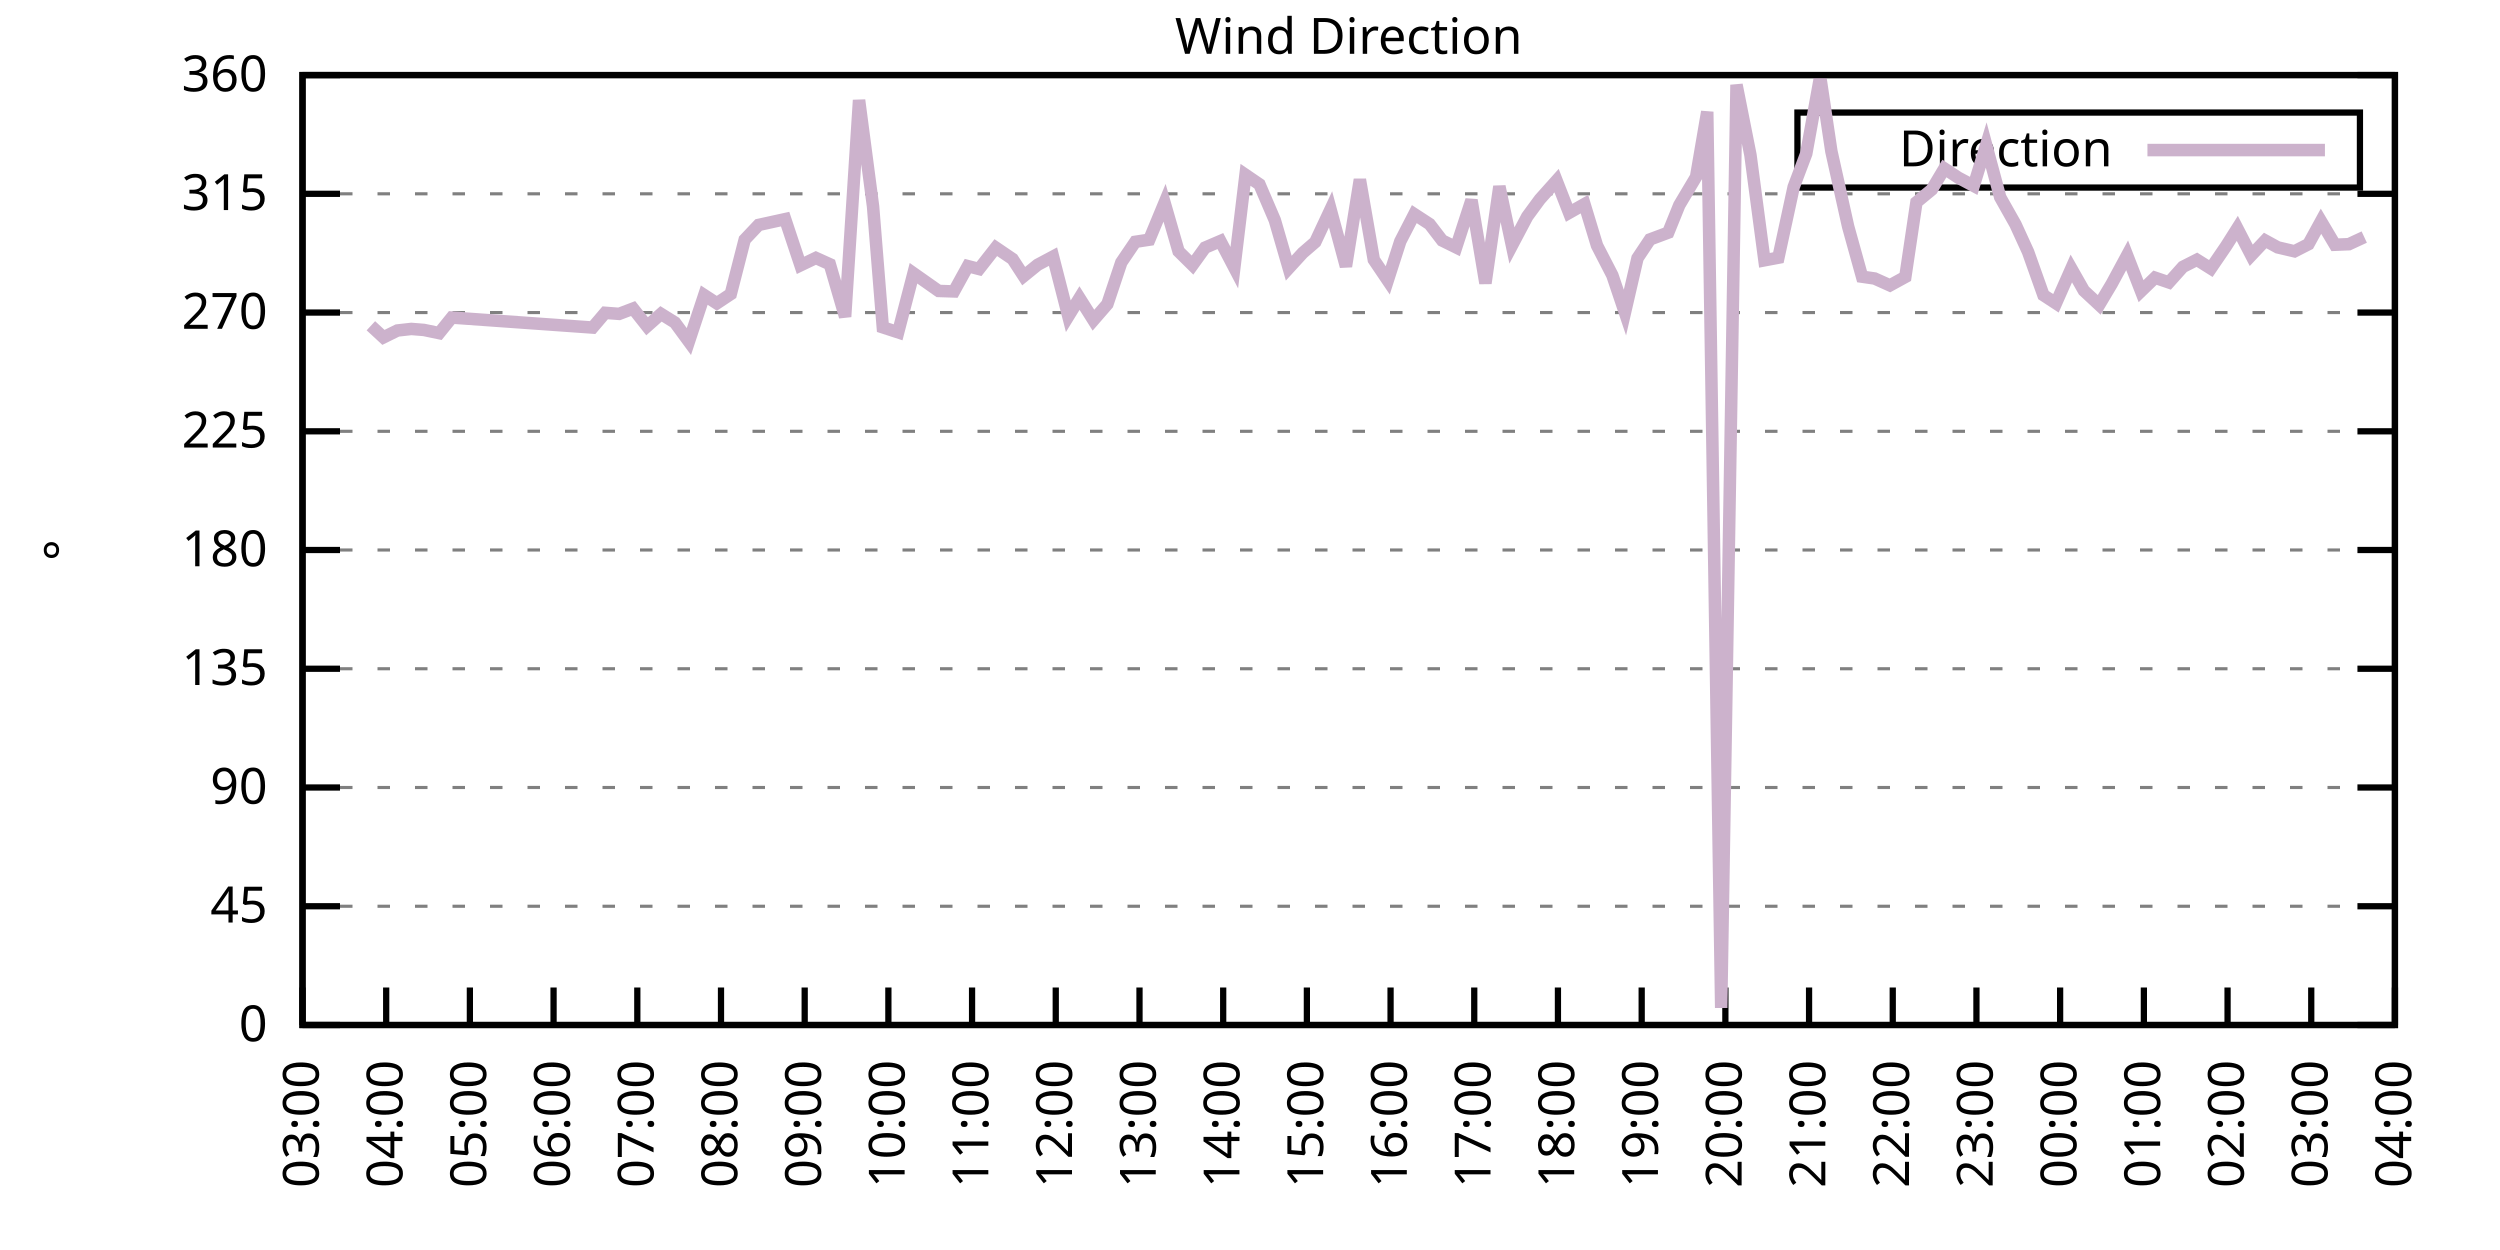
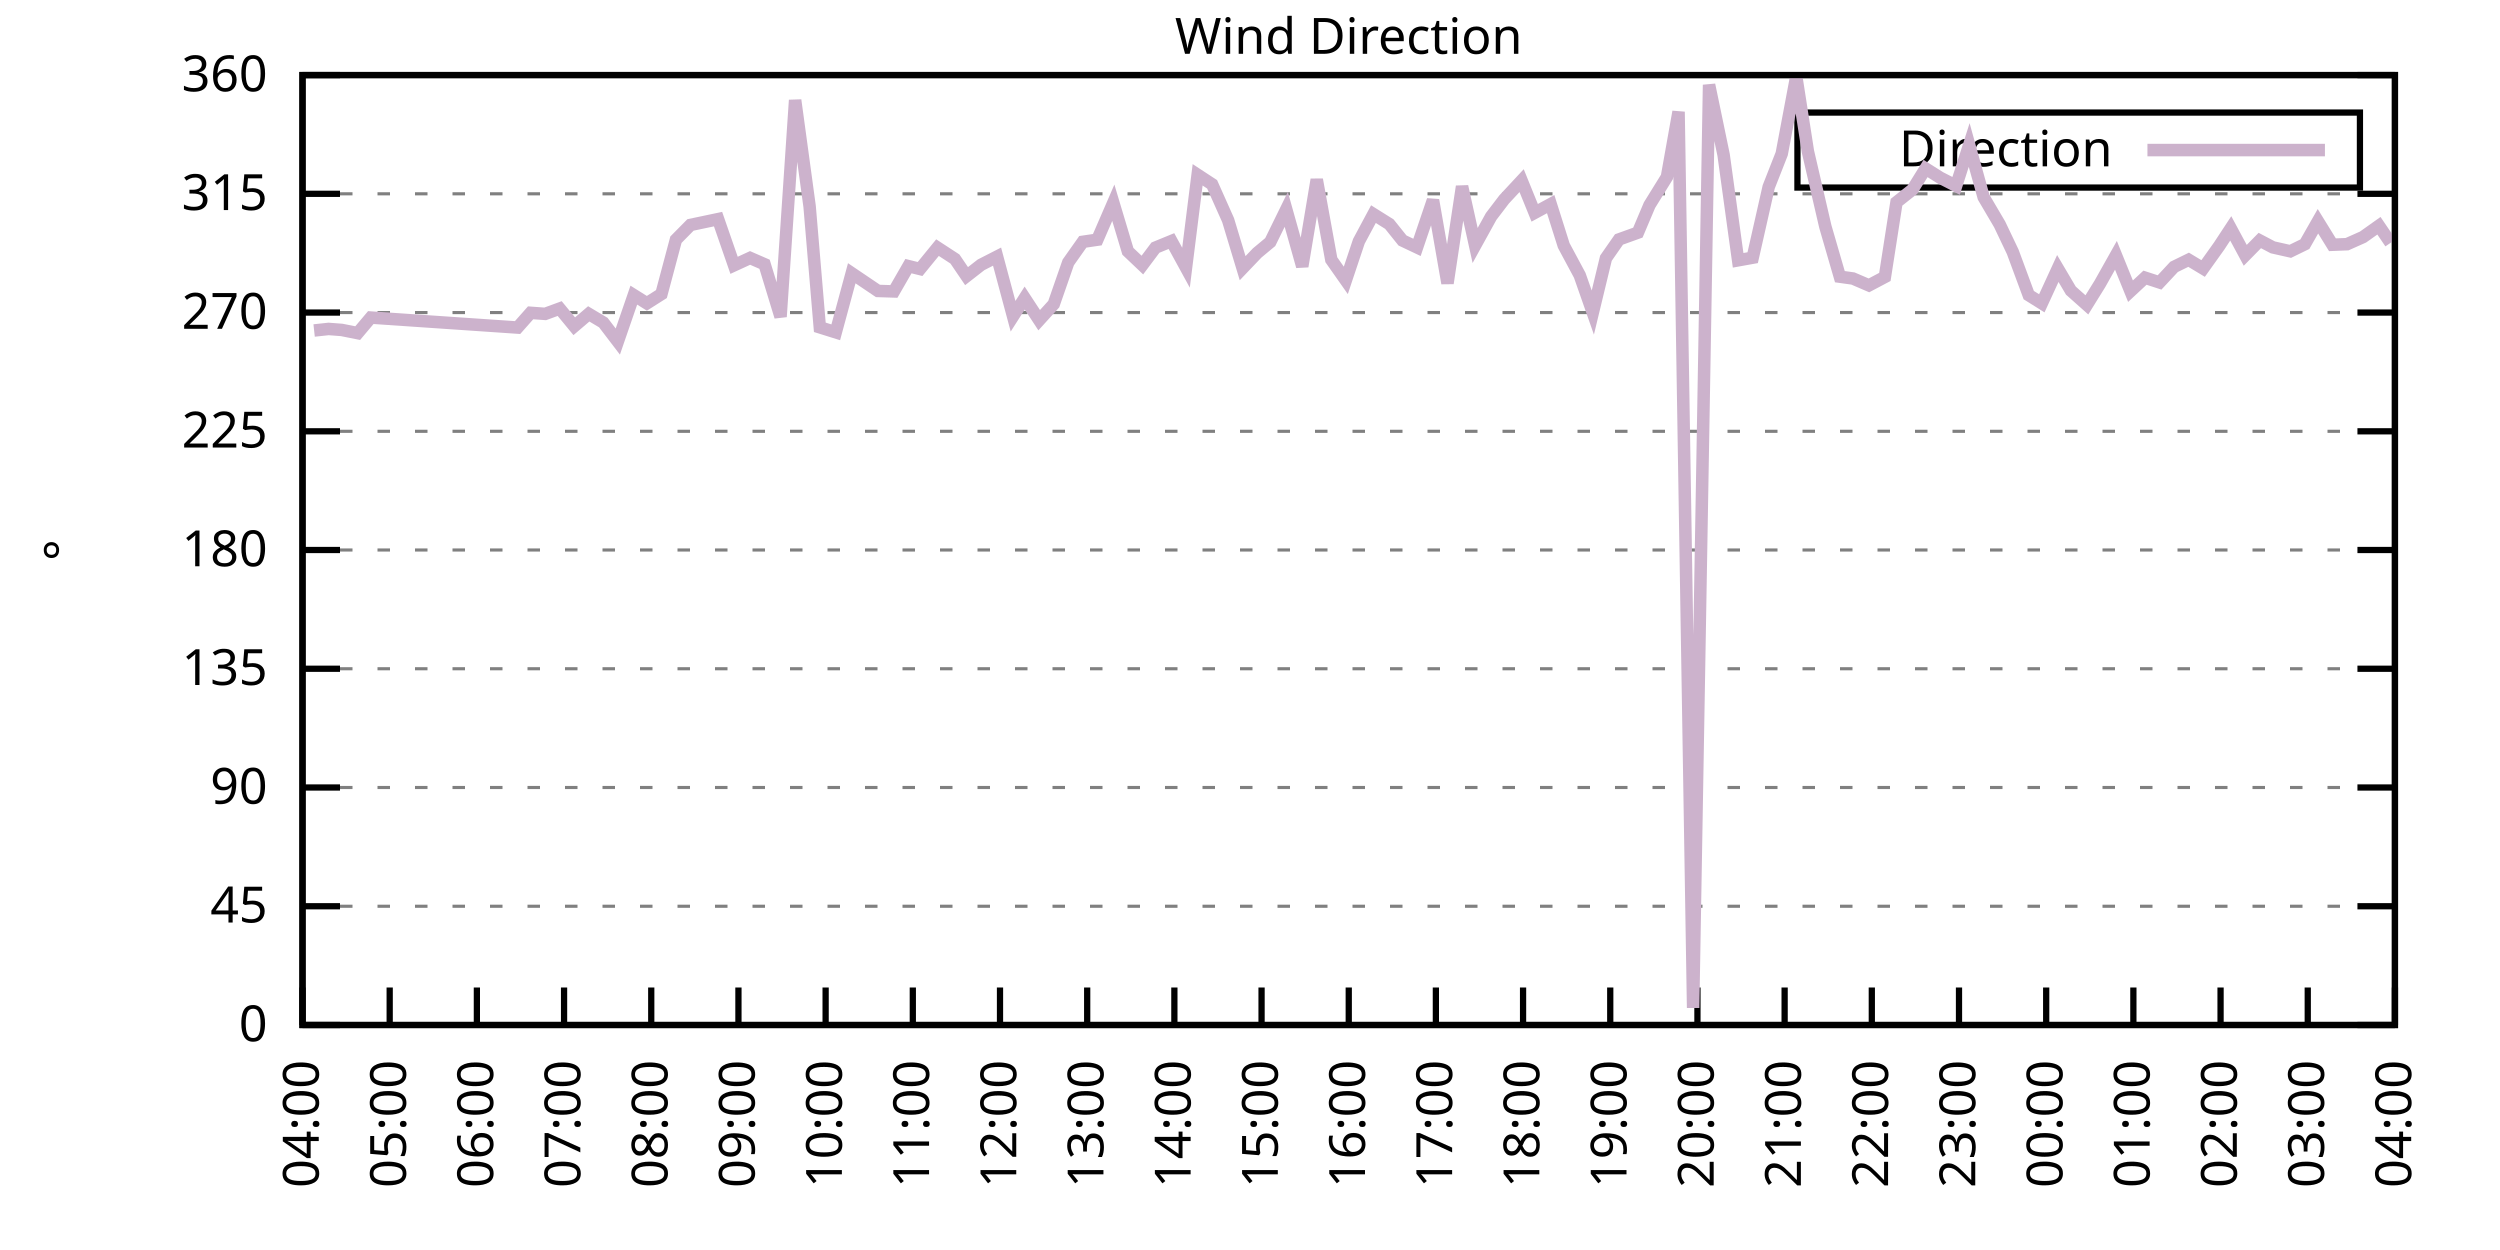
<svg xmlns="http://www.w3.org/2000/svg" xmlns:xlink="http://www.w3.org/1999/xlink" width="400" height="200" viewBox="0 0 400 200">
  <g id="gnuplot_canvas">
    <rect x="0" y="0" width="400" height="200" fill="none" />
    <defs>
      <circle id="gpDot" r="0.5" stroke-width="0.5" stroke="currentColor" />
      <path id="gpPt0" stroke-width="0.333" stroke="currentColor" d="M-1,0 h2 M0,-1 v2" />
      <path id="gpPt1" stroke-width="0.333" stroke="currentColor" d="M-1,-1 L1,1 M1,-1 L-1,1" />
      <path id="gpPt2" stroke-width="0.333" stroke="currentColor" d="M-1,0 L1,0 M0,-1 L0,1 M-1,-1 L1,1 M-1,1 L1,-1" />
      <rect id="gpPt3" stroke-width="0.333" stroke="currentColor" x="-1" y="-1" width="2" height="2" />
      <rect id="gpPt4" stroke-width="0.333" stroke="currentColor" fill="currentColor" x="-1" y="-1" width="2" height="2" />
      <circle id="gpPt5" stroke-width="0.333" stroke="currentColor" cx="0" cy="0" r="1" />
      <use xlink:href="#gpPt5" id="gpPt6" fill="currentColor" stroke="none" />
      <path id="gpPt7" stroke-width="0.333" stroke="currentColor" d="M0,-1.33 L-1.33,0.67 L1.33,0.67 z" />
      <use xlink:href="#gpPt7" id="gpPt8" fill="currentColor" stroke="none" />
      <use xlink:href="#gpPt7" id="gpPt9" stroke="currentColor" transform="rotate(180)" />
      <use xlink:href="#gpPt9" id="gpPt10" fill="currentColor" stroke="none" />
      <use xlink:href="#gpPt3" id="gpPt11" stroke="currentColor" transform="rotate(45)" />
      <use xlink:href="#gpPt11" id="gpPt12" fill="currentColor" stroke="none" />
      <path id="gpPt13" stroke-width="0.333" stroke="currentColor" d="M0,1.330 L1.265,0.411 L0.782,-1.067 L-0.782,-1.076 L-1.265,0.411 z" />
      <use xlink:href="#gpPt13" id="gpPt14" fill="currentColor" stroke="none" />
      <filter id="textbox" filterUnits="objectBoundingBox" x="0" y="0" height="1" width="1">
        <feFlood flood-color="white" flood-opacity="1" result="bgnd" />
        <feComposite in="SourceGraphic" in2="bgnd" operator="atop" />
      </filter>
      <filter id="greybox" filterUnits="objectBoundingBox" x="0" y="0" height="1" width="1">
        <feFlood flood-color="lightgrey" flood-opacity="1" result="grey" />
        <feComposite in="SourceGraphic" in2="grey" operator="atop" />
      </filter>
    </defs>
    <g fill="none" color="white" stroke="currentColor" stroke-width="1.00" stroke-linecap="butt" stroke-linejoin="miter">
</g>
    <g fill="none" color="black" stroke="currentColor" stroke-width="1.00" stroke-linecap="butt" stroke-linejoin="miter">
      <g stroke="none" shape-rendering="crispEdges">
        <polygon fill="rgb(255, 255, 255)" points="48.40,164.00 383.18,164.00 383.18,12.02 48.40,12.02 " />
      </g>
    </g>
    <g fill="none" color="black" stroke="currentColor" stroke-width="1.00" stroke-linecap="butt" stroke-linejoin="miter">
</g>
    <g fill="none" color="black" stroke="black" stroke-width="0.50" stroke-linecap="butt" stroke-linejoin="miter">
</g>
    <g fill="none" color="gray" stroke="currentColor" stroke-width="0.50" stroke-linecap="butt" stroke-linejoin="miter">
      <path stroke="gray" stroke-dasharray="2,4" class="gridline" d="M48.40,164.00 L383.19,164.00  " />
    </g>
    <g fill="none" color="gray" stroke="gray" stroke-width="1.00" stroke-linecap="butt" stroke-linejoin="miter">
</g>
    <g fill="none" color="black" stroke="currentColor" stroke-width="1.00" stroke-linecap="butt" stroke-linejoin="miter">
      <path stroke="black" d="M48.40,164.00 L54.40,164.00 M383.19,164.00 L377.19,164.00  " />
      <g transform="translate(42.80,166.60)" stroke="none" fill="black" font-family="Sans" font-size="8.00" text-anchor="end">
        <text>
          <tspan font-family="Sans"> 0</tspan>
        </text>
      </g>
    </g>
    <g fill="none" color="black" stroke="currentColor" stroke-width="1.00" stroke-linecap="butt" stroke-linejoin="miter">
</g>
    <g fill="none" color="black" stroke="black" stroke-width="0.50" stroke-linecap="butt" stroke-linejoin="miter">
</g>
    <g fill="none" color="gray" stroke="currentColor" stroke-width="0.50" stroke-linecap="butt" stroke-linejoin="miter">
      <path stroke="gray" stroke-dasharray="2,4" class="gridline" d="M48.40,145.00 L383.19,145.00  " />
    </g>
    <g fill="none" color="gray" stroke="gray" stroke-width="1.00" stroke-linecap="butt" stroke-linejoin="miter">
</g>
    <g fill="none" color="black" stroke="currentColor" stroke-width="1.00" stroke-linecap="butt" stroke-linejoin="miter">
      <path stroke="black" d="M48.40,145.00 L54.40,145.00 M383.19,145.00 L377.19,145.00  " />
      <g transform="translate(42.80,147.60)" stroke="none" fill="black" font-family="Sans" font-size="8.00" text-anchor="end">
        <text>
          <tspan font-family="Sans"> 45</tspan>
        </text>
      </g>
    </g>
    <g fill="none" color="black" stroke="currentColor" stroke-width="1.00" stroke-linecap="butt" stroke-linejoin="miter">
</g>
    <g fill="none" color="black" stroke="black" stroke-width="0.50" stroke-linecap="butt" stroke-linejoin="miter">
</g>
    <g fill="none" color="gray" stroke="currentColor" stroke-width="0.50" stroke-linecap="butt" stroke-linejoin="miter">
      <path stroke="gray" stroke-dasharray="2,4" class="gridline" d="M48.40,126.00 L383.19,126.00  " />
    </g>
    <g fill="none" color="gray" stroke="gray" stroke-width="1.00" stroke-linecap="butt" stroke-linejoin="miter">
</g>
    <g fill="none" color="black" stroke="currentColor" stroke-width="1.00" stroke-linecap="butt" stroke-linejoin="miter">
      <path stroke="black" d="M48.40,126.00 L54.40,126.00 M383.19,126.00 L377.19,126.00  " />
      <g transform="translate(42.80,128.60)" stroke="none" fill="black" font-family="Sans" font-size="8.00" text-anchor="end">
        <text>
          <tspan font-family="Sans"> 90</tspan>
        </text>
      </g>
    </g>
    <g fill="none" color="black" stroke="currentColor" stroke-width="1.00" stroke-linecap="butt" stroke-linejoin="miter">
</g>
    <g fill="none" color="black" stroke="black" stroke-width="0.50" stroke-linecap="butt" stroke-linejoin="miter">
</g>
    <g fill="none" color="gray" stroke="currentColor" stroke-width="0.50" stroke-linecap="butt" stroke-linejoin="miter">
      <path stroke="gray" stroke-dasharray="2,4" class="gridline" d="M48.40,107.00 L383.19,107.00  " />
    </g>
    <g fill="none" color="gray" stroke="gray" stroke-width="1.00" stroke-linecap="butt" stroke-linejoin="miter">
</g>
    <g fill="none" color="black" stroke="currentColor" stroke-width="1.00" stroke-linecap="butt" stroke-linejoin="miter">
      <path stroke="black" d="M48.40,107.00 L54.40,107.00 M383.19,107.00 L377.19,107.00  " />
      <g transform="translate(42.80,109.60)" stroke="none" fill="black" font-family="Sans" font-size="8.00" text-anchor="end">
        <text>
          <tspan font-family="Sans"> 135</tspan>
        </text>
      </g>
    </g>
    <g fill="none" color="black" stroke="currentColor" stroke-width="1.00" stroke-linecap="butt" stroke-linejoin="miter">
</g>
    <g fill="none" color="black" stroke="black" stroke-width="0.50" stroke-linecap="butt" stroke-linejoin="miter">
</g>
    <g fill="none" color="gray" stroke="currentColor" stroke-width="0.50" stroke-linecap="butt" stroke-linejoin="miter">
      <path stroke="gray" stroke-dasharray="2,4" class="gridline" d="M48.40,88.00 L383.19,88.00  " />
    </g>
    <g fill="none" color="gray" stroke="gray" stroke-width="1.00" stroke-linecap="butt" stroke-linejoin="miter">
</g>
    <g fill="none" color="black" stroke="currentColor" stroke-width="1.00" stroke-linecap="butt" stroke-linejoin="miter">
      <path stroke="black" d="M48.40,88.00 L54.40,88.00 M383.19,88.00 L377.19,88.00  " />
      <g transform="translate(42.80,90.60)" stroke="none" fill="black" font-family="Sans" font-size="8.00" text-anchor="end">
        <text>
          <tspan font-family="Sans"> 180</tspan>
        </text>
      </g>
    </g>
    <g fill="none" color="black" stroke="currentColor" stroke-width="1.00" stroke-linecap="butt" stroke-linejoin="miter">
</g>
    <g fill="none" color="black" stroke="black" stroke-width="0.50" stroke-linecap="butt" stroke-linejoin="miter">
</g>
    <g fill="none" color="gray" stroke="currentColor" stroke-width="0.50" stroke-linecap="butt" stroke-linejoin="miter">
      <path stroke="gray" stroke-dasharray="2,4" class="gridline" d="M48.40,69.01 L383.19,69.01  " />
    </g>
    <g fill="none" color="gray" stroke="gray" stroke-width="1.00" stroke-linecap="butt" stroke-linejoin="miter">
</g>
    <g fill="none" color="black" stroke="currentColor" stroke-width="1.00" stroke-linecap="butt" stroke-linejoin="miter">
      <path stroke="black" d="M48.40,69.01 L54.40,69.01 M383.19,69.01 L377.19,69.01  " />
      <g transform="translate(42.80,71.61)" stroke="none" fill="black" font-family="Sans" font-size="8.00" text-anchor="end">
        <text>
          <tspan font-family="Sans"> 225</tspan>
        </text>
      </g>
    </g>
    <g fill="none" color="black" stroke="currentColor" stroke-width="1.00" stroke-linecap="butt" stroke-linejoin="miter">
</g>
    <g fill="none" color="black" stroke="black" stroke-width="0.50" stroke-linecap="butt" stroke-linejoin="miter">
</g>
    <g fill="none" color="gray" stroke="currentColor" stroke-width="0.50" stroke-linecap="butt" stroke-linejoin="miter">
      <path stroke="gray" stroke-dasharray="2,4" class="gridline" d="M48.40,50.01 L383.19,50.01  " />
    </g>
    <g fill="none" color="gray" stroke="gray" stroke-width="1.00" stroke-linecap="butt" stroke-linejoin="miter">
</g>
    <g fill="none" color="black" stroke="currentColor" stroke-width="1.00" stroke-linecap="butt" stroke-linejoin="miter">
      <path stroke="black" d="M48.40,50.01 L54.40,50.01 M383.19,50.01 L377.19,50.01  " />
      <g transform="translate(42.80,52.61)" stroke="none" fill="black" font-family="Sans" font-size="8.00" text-anchor="end">
        <text>
          <tspan font-family="Sans"> 270</tspan>
        </text>
      </g>
    </g>
    <g fill="none" color="black" stroke="currentColor" stroke-width="1.00" stroke-linecap="butt" stroke-linejoin="miter">
</g>
    <g fill="none" color="black" stroke="black" stroke-width="0.50" stroke-linecap="butt" stroke-linejoin="miter">
</g>
    <g fill="none" color="gray" stroke="currentColor" stroke-width="0.50" stroke-linecap="butt" stroke-linejoin="miter">
      <path stroke="gray" stroke-dasharray="2,4" class="gridline" d="M48.40,31.01 L383.19,31.01  " />
    </g>
    <g fill="none" color="gray" stroke="gray" stroke-width="1.00" stroke-linecap="butt" stroke-linejoin="miter">
</g>
    <g fill="none" color="black" stroke="currentColor" stroke-width="1.00" stroke-linecap="butt" stroke-linejoin="miter">
      <path stroke="black" d="M48.40,31.01 L54.40,31.01 M383.19,31.01 L377.19,31.01  " />
      <g transform="translate(42.80,33.61)" stroke="none" fill="black" font-family="Sans" font-size="8.00" text-anchor="end">
        <text>
          <tspan font-family="Sans"> 315</tspan>
        </text>
      </g>
    </g>
    <g fill="none" color="black" stroke="currentColor" stroke-width="1.00" stroke-linecap="butt" stroke-linejoin="miter">
</g>
    <g fill="none" color="black" stroke="black" stroke-width="0.50" stroke-linecap="butt" stroke-linejoin="miter">
</g>
    <g fill="none" color="gray" stroke="currentColor" stroke-width="0.50" stroke-linecap="butt" stroke-linejoin="miter">
      <path stroke="gray" stroke-dasharray="2,4" class="gridline" d="M48.40,12.01 L383.19,12.01  " />
    </g>
    <g fill="none" color="gray" stroke="gray" stroke-width="1.00" stroke-linecap="butt" stroke-linejoin="miter">
</g>
    <g fill="none" color="black" stroke="currentColor" stroke-width="1.00" stroke-linecap="butt" stroke-linejoin="miter">
      <path stroke="black" d="M48.40,12.01 L54.40,12.01 M383.19,12.01 L377.19,12.01  " />
      <g transform="translate(42.80,14.61)" stroke="none" fill="black" font-family="Sans" font-size="8.00" text-anchor="end">
        <text>
          <tspan font-family="Sans"> 360</tspan>
        </text>
      </g>
    </g>
    <g fill="none" color="black" stroke="currentColor" stroke-width="1.00" stroke-linecap="butt" stroke-linejoin="miter">
      <path stroke="black" d="M48.40,164.00 L48.40,158.00  " />
      <g transform="translate(51.00,169.60) rotate(270.00)" stroke="none" fill="black" font-family="Sans" font-size="8.00" text-anchor="end">
        <text>
-           <tspan font-family="Sans">03:00</tspan>
-         </text>
-       </g>
-     </g>
-     <g fill="none" color="black" stroke="currentColor" stroke-width="1.00" stroke-linecap="butt" stroke-linejoin="miter">
-       <path stroke="black" d="M61.79,164.00 L61.79,158.00  " />
-       <g transform="translate(64.39,169.60) rotate(270.00)" stroke="none" fill="black" font-family="Sans" font-size="8.00" text-anchor="end">
-         <text>
          <tspan font-family="Sans">04:00</tspan>
        </text>
      </g>
    </g>
    <g fill="none" color="black" stroke="currentColor" stroke-width="1.00" stroke-linecap="butt" stroke-linejoin="miter">
-       <path stroke="black" d="M75.18,164.00 L75.18,158.00  " />
-       <g transform="translate(77.78,169.60) rotate(270.00)" stroke="none" fill="black" font-family="Sans" font-size="8.00" text-anchor="end">
+       <path stroke="black" d="M62.35,164.00 L62.35,158.00  " />
+       <g transform="translate(64.95,169.60) rotate(270.00)" stroke="none" fill="black" font-family="Sans" font-size="8.00" text-anchor="end">
        <text>
          <tspan font-family="Sans">05:00</tspan>
        </text>
      </g>
    </g>
    <g fill="none" color="black" stroke="currentColor" stroke-width="1.00" stroke-linecap="butt" stroke-linejoin="miter">
-       <path stroke="black" d="M88.57,164.00 L88.57,158.00  " />
-       <g transform="translate(91.17,169.60) rotate(270.00)" stroke="none" fill="black" font-family="Sans" font-size="8.00" text-anchor="end">
+       <path stroke="black" d="M76.30,164.00 L76.30,158.00  " />
+       <g transform="translate(78.90,169.60) rotate(270.00)" stroke="none" fill="black" font-family="Sans" font-size="8.00" text-anchor="end">
        <text>
          <tspan font-family="Sans">06:00</tspan>
        </text>
      </g>
    </g>
    <g fill="none" color="black" stroke="currentColor" stroke-width="1.00" stroke-linecap="butt" stroke-linejoin="miter">
-       <path stroke="black" d="M101.97,164.00 L101.97,158.00  " />
-       <g transform="translate(104.57,169.60) rotate(270.00)" stroke="none" fill="black" font-family="Sans" font-size="8.00" text-anchor="end">
+       <path stroke="black" d="M90.25,164.00 L90.25,158.00  " />
+       <g transform="translate(92.85,169.60) rotate(270.00)" stroke="none" fill="black" font-family="Sans" font-size="8.00" text-anchor="end">
        <text>
          <tspan font-family="Sans">07:00</tspan>
        </text>
      </g>
    </g>
    <g fill="none" color="black" stroke="currentColor" stroke-width="1.00" stroke-linecap="butt" stroke-linejoin="miter">
-       <path stroke="black" d="M115.36,164.00 L115.36,158.00  " />
-       <g transform="translate(117.96,169.60) rotate(270.00)" stroke="none" fill="black" font-family="Sans" font-size="8.00" text-anchor="end">
+       <path stroke="black" d="M104.20,164.00 L104.20,158.00  " />
+       <g transform="translate(106.80,169.60) rotate(270.00)" stroke="none" fill="black" font-family="Sans" font-size="8.00" text-anchor="end">
        <text>
          <tspan font-family="Sans">08:00</tspan>
        </text>
      </g>
    </g>
    <g fill="none" color="black" stroke="currentColor" stroke-width="1.00" stroke-linecap="butt" stroke-linejoin="miter">
-       <path stroke="black" d="M128.75,164.00 L128.75,158.00  " />
-       <g transform="translate(131.35,169.60) rotate(270.00)" stroke="none" fill="black" font-family="Sans" font-size="8.00" text-anchor="end">
+       <path stroke="black" d="M118.15,164.00 L118.15,158.00  " />
+       <g transform="translate(120.75,169.60) rotate(270.00)" stroke="none" fill="black" font-family="Sans" font-size="8.00" text-anchor="end">
        <text>
          <tspan font-family="Sans">09:00</tspan>
        </text>
      </g>
    </g>
    <g fill="none" color="black" stroke="currentColor" stroke-width="1.00" stroke-linecap="butt" stroke-linejoin="miter">
-       <path stroke="black" d="M142.14,164.00 L142.14,158.00  " />
-       <g transform="translate(144.74,169.60) rotate(270.00)" stroke="none" fill="black" font-family="Sans" font-size="8.00" text-anchor="end">
+       <path stroke="black" d="M132.10,164.00 L132.10,158.00  " />
+       <g transform="translate(134.70,169.60) rotate(270.00)" stroke="none" fill="black" font-family="Sans" font-size="8.00" text-anchor="end">
        <text>
          <tspan font-family="Sans">10:00</tspan>
        </text>
      </g>
    </g>
    <g fill="none" color="black" stroke="currentColor" stroke-width="1.00" stroke-linecap="butt" stroke-linejoin="miter">
-       <path stroke="black" d="M155.53,164.00 L155.53,158.00  " />
-       <g transform="translate(158.13,169.60) rotate(270.00)" stroke="none" fill="black" font-family="Sans" font-size="8.00" text-anchor="end">
+       <path stroke="black" d="M146.05,164.00 L146.05,158.00  " />
+       <g transform="translate(148.65,169.60) rotate(270.00)" stroke="none" fill="black" font-family="Sans" font-size="8.00" text-anchor="end">
        <text>
          <tspan font-family="Sans">11:00</tspan>
        </text>
      </g>
    </g>
    <g fill="none" color="black" stroke="currentColor" stroke-width="1.00" stroke-linecap="butt" stroke-linejoin="miter">
-       <path stroke="black" d="M168.92,164.00 L168.92,158.00  " />
-       <g transform="translate(171.52,169.60) rotate(270.00)" stroke="none" fill="black" font-family="Sans" font-size="8.00" text-anchor="end">
+       <path stroke="black" d="M160.00,164.00 L160.00,158.00  " />
+       <g transform="translate(162.60,169.60) rotate(270.00)" stroke="none" fill="black" font-family="Sans" font-size="8.00" text-anchor="end">
        <text>
          <tspan font-family="Sans">12:00</tspan>
        </text>
      </g>
    </g>
    <g fill="none" color="black" stroke="currentColor" stroke-width="1.00" stroke-linecap="butt" stroke-linejoin="miter">
-       <path stroke="black" d="M182.32,164.00 L182.32,158.00  " />
-       <g transform="translate(184.92,169.60) rotate(270.00)" stroke="none" fill="black" font-family="Sans" font-size="8.00" text-anchor="end">
+       <path stroke="black" d="M173.95,164.00 L173.95,158.00  " />
+       <g transform="translate(176.55,169.60) rotate(270.00)" stroke="none" fill="black" font-family="Sans" font-size="8.00" text-anchor="end">
        <text>
          <tspan font-family="Sans">13:00</tspan>
        </text>
      </g>
    </g>
    <g fill="none" color="black" stroke="currentColor" stroke-width="1.00" stroke-linecap="butt" stroke-linejoin="miter">
-       <path stroke="black" d="M195.71,164.00 L195.71,158.00  " />
-       <g transform="translate(198.31,169.60) rotate(270.00)" stroke="none" fill="black" font-family="Sans" font-size="8.00" text-anchor="end">
+       <path stroke="black" d="M187.90,164.00 L187.90,158.00  " />
+       <g transform="translate(190.50,169.60) rotate(270.00)" stroke="none" fill="black" font-family="Sans" font-size="8.00" text-anchor="end">
        <text>
          <tspan font-family="Sans">14:00</tspan>
        </text>
      </g>
    </g>
    <g fill="none" color="black" stroke="currentColor" stroke-width="1.00" stroke-linecap="butt" stroke-linejoin="miter">
-       <path stroke="black" d="M209.10,164.00 L209.10,158.00  " />
-       <g transform="translate(211.70,169.60) rotate(270.00)" stroke="none" fill="black" font-family="Sans" font-size="8.00" text-anchor="end">
+       <path stroke="black" d="M201.85,164.00 L201.85,158.00  " />
+       <g transform="translate(204.45,169.60) rotate(270.00)" stroke="none" fill="black" font-family="Sans" font-size="8.00" text-anchor="end">
        <text>
          <tspan font-family="Sans">15:00</tspan>
        </text>
      </g>
    </g>
    <g fill="none" color="black" stroke="currentColor" stroke-width="1.00" stroke-linecap="butt" stroke-linejoin="miter">
-       <path stroke="black" d="M222.49,164.00 L222.49,158.00  " />
-       <g transform="translate(225.09,169.60) rotate(270.00)" stroke="none" fill="black" font-family="Sans" font-size="8.00" text-anchor="end">
+       <path stroke="black" d="M215.80,164.00 L215.80,158.00  " />
+       <g transform="translate(218.40,169.60) rotate(270.00)" stroke="none" fill="black" font-family="Sans" font-size="8.00" text-anchor="end">
        <text>
          <tspan font-family="Sans">16:00</tspan>
        </text>
      </g>
    </g>
    <g fill="none" color="black" stroke="currentColor" stroke-width="1.00" stroke-linecap="butt" stroke-linejoin="miter">
-       <path stroke="black" d="M235.88,164.00 L235.88,158.00  " />
-       <g transform="translate(238.48,169.60) rotate(270.00)" stroke="none" fill="black" font-family="Sans" font-size="8.00" text-anchor="end">
+       <path stroke="black" d="M229.74,164.00 L229.74,158.00  " />
+       <g transform="translate(232.34,169.60) rotate(270.00)" stroke="none" fill="black" font-family="Sans" font-size="8.00" text-anchor="end">
        <text>
          <tspan font-family="Sans">17:00</tspan>
        </text>
      </g>
    </g>
    <g fill="none" color="black" stroke="currentColor" stroke-width="1.00" stroke-linecap="butt" stroke-linejoin="miter">
-       <path stroke="black" d="M249.27,164.00 L249.27,158.00  " />
-       <g transform="translate(251.87,169.60) rotate(270.00)" stroke="none" fill="black" font-family="Sans" font-size="8.00" text-anchor="end">
+       <path stroke="black" d="M243.69,164.00 L243.69,158.00  " />
+       <g transform="translate(246.29,169.60) rotate(270.00)" stroke="none" fill="black" font-family="Sans" font-size="8.00" text-anchor="end">
        <text>
          <tspan font-family="Sans">18:00</tspan>
        </text>
      </g>
    </g>
    <g fill="none" color="black" stroke="currentColor" stroke-width="1.00" stroke-linecap="butt" stroke-linejoin="miter">
-       <path stroke="black" d="M262.67,164.00 L262.67,158.00  " />
-       <g transform="translate(265.27,169.60) rotate(270.00)" stroke="none" fill="black" font-family="Sans" font-size="8.00" text-anchor="end">
+       <path stroke="black" d="M257.64,164.00 L257.64,158.00  " />
+       <g transform="translate(260.24,169.60) rotate(270.00)" stroke="none" fill="black" font-family="Sans" font-size="8.00" text-anchor="end">
        <text>
          <tspan font-family="Sans">19:00</tspan>
        </text>
      </g>
    </g>
    <g fill="none" color="black" stroke="currentColor" stroke-width="1.00" stroke-linecap="butt" stroke-linejoin="miter">
-       <path stroke="black" d="M276.06,164.00 L276.06,158.00  " />
-       <g transform="translate(278.66,169.60) rotate(270.00)" stroke="none" fill="black" font-family="Sans" font-size="8.00" text-anchor="end">
+       <path stroke="black" d="M271.59,164.00 L271.59,158.00  " />
+       <g transform="translate(274.19,169.60) rotate(270.00)" stroke="none" fill="black" font-family="Sans" font-size="8.00" text-anchor="end">
        <text>
          <tspan font-family="Sans">20:00</tspan>
        </text>
      </g>
    </g>
    <g fill="none" color="black" stroke="currentColor" stroke-width="1.00" stroke-linecap="butt" stroke-linejoin="miter">
-       <path stroke="black" d="M289.45,164.00 L289.45,158.00  " />
-       <g transform="translate(292.05,169.60) rotate(270.00)" stroke="none" fill="black" font-family="Sans" font-size="8.00" text-anchor="end">
+       <path stroke="black" d="M285.54,164.00 L285.54,158.00  " />
+       <g transform="translate(288.14,169.60) rotate(270.00)" stroke="none" fill="black" font-family="Sans" font-size="8.00" text-anchor="end">
        <text>
          <tspan font-family="Sans">21:00</tspan>
        </text>
      </g>
    </g>
    <g fill="none" color="black" stroke="currentColor" stroke-width="1.00" stroke-linecap="butt" stroke-linejoin="miter">
-       <path stroke="black" d="M302.84,164.00 L302.84,158.00  " />
-       <g transform="translate(305.44,169.60) rotate(270.00)" stroke="none" fill="black" font-family="Sans" font-size="8.00" text-anchor="end">
+       <path stroke="black" d="M299.49,164.00 L299.49,158.00  " />
+       <g transform="translate(302.09,169.60) rotate(270.00)" stroke="none" fill="black" font-family="Sans" font-size="8.00" text-anchor="end">
        <text>
          <tspan font-family="Sans">22:00</tspan>
        </text>
      </g>
    </g>
    <g fill="none" color="black" stroke="currentColor" stroke-width="1.00" stroke-linecap="butt" stroke-linejoin="miter">
-       <path stroke="black" d="M316.23,164.00 L316.23,158.00  " />
-       <g transform="translate(318.83,169.60) rotate(270.00)" stroke="none" fill="black" font-family="Sans" font-size="8.00" text-anchor="end">
+       <path stroke="black" d="M313.44,164.00 L313.44,158.00  " />
+       <g transform="translate(316.04,169.60) rotate(270.00)" stroke="none" fill="black" font-family="Sans" font-size="8.00" text-anchor="end">
        <text>
          <tspan font-family="Sans">23:00</tspan>
        </text>
      </g>
    </g>
    <g fill="none" color="black" stroke="currentColor" stroke-width="1.00" stroke-linecap="butt" stroke-linejoin="miter">
-       <path stroke="black" d="M329.62,164.00 L329.62,158.00  " />
-       <g transform="translate(332.22,169.60) rotate(270.00)" stroke="none" fill="black" font-family="Sans" font-size="8.00" text-anchor="end">
+       <path stroke="black" d="M327.39,164.00 L327.39,158.00  " />
+       <g transform="translate(329.99,169.60) rotate(270.00)" stroke="none" fill="black" font-family="Sans" font-size="8.00" text-anchor="end">
        <text>
          <tspan font-family="Sans">00:00</tspan>
        </text>
      </g>
    </g>
    <g fill="none" color="black" stroke="currentColor" stroke-width="1.00" stroke-linecap="butt" stroke-linejoin="miter">
-       <path stroke="black" d="M343.02,164.00 L343.02,158.00  " />
-       <g transform="translate(345.62,169.60) rotate(270.00)" stroke="none" fill="black" font-family="Sans" font-size="8.00" text-anchor="end">
+       <path stroke="black" d="M341.34,164.00 L341.34,158.00  " />
+       <g transform="translate(343.94,169.60) rotate(270.00)" stroke="none" fill="black" font-family="Sans" font-size="8.00" text-anchor="end">
        <text>
          <tspan font-family="Sans">01:00</tspan>
        </text>
      </g>
    </g>
    <g fill="none" color="black" stroke="currentColor" stroke-width="1.00" stroke-linecap="butt" stroke-linejoin="miter">
-       <path stroke="black" d="M356.41,164.00 L356.41,158.00  " />
-       <g transform="translate(359.01,169.60) rotate(270.00)" stroke="none" fill="black" font-family="Sans" font-size="8.00" text-anchor="end">
+       <path stroke="black" d="M355.29,164.00 L355.29,158.00  " />
+       <g transform="translate(357.89,169.60) rotate(270.00)" stroke="none" fill="black" font-family="Sans" font-size="8.00" text-anchor="end">
        <text>
          <tspan font-family="Sans">02:00</tspan>
        </text>
      </g>
    </g>
    <g fill="none" color="black" stroke="currentColor" stroke-width="1.00" stroke-linecap="butt" stroke-linejoin="miter">
-       <path stroke="black" d="M369.80,164.00 L369.80,158.00  " />
-       <g transform="translate(372.40,169.60) rotate(270.00)" stroke="none" fill="black" font-family="Sans" font-size="8.00" text-anchor="end">
+       <path stroke="black" d="M369.24,164.00 L369.24,158.00  " />
+       <g transform="translate(371.84,169.60) rotate(270.00)" stroke="none" fill="black" font-family="Sans" font-size="8.00" text-anchor="end">
        <text>
          <tspan font-family="Sans">03:00</tspan>
        </text>
      </g>
    </g>
    <g fill="none" color="black" stroke="currentColor" stroke-width="1.00" stroke-linecap="butt" stroke-linejoin="miter">
      <path stroke="black" d="M383.19,164.00 L383.19,158.00  " />
      <g transform="translate(385.79,169.60) rotate(270.00)" stroke="none" fill="black" font-family="Sans" font-size="8.00" text-anchor="end">
        <text>
          <tspan font-family="Sans">04:00</tspan>
        </text>
      </g>
    </g>
    <g fill="none" color="black" stroke="currentColor" stroke-width="1.00" stroke-linecap="butt" stroke-linejoin="miter">
</g>
    <g fill="none" color="black" stroke="currentColor" stroke-width="1.00" stroke-linecap="butt" stroke-linejoin="miter">
      <path stroke="black" d="M48.40,12.01 L48.40,164.00 L383.19,164.00 L383.19,12.01 L48.40,12.01 Z  " />
    </g>
    <g fill="none" color="black" stroke="currentColor" stroke-width="1.00" stroke-linecap="butt" stroke-linejoin="miter">
</g>
    <g fill="none" color="black" stroke="currentColor" stroke-width="1.00" stroke-linecap="butt" stroke-linejoin="miter">
      <path stroke="black" d="M287.59,30.01 L287.59,18.01 L377.59,18.01 L377.59,30.01 L287.59,30.01 Z  " />
    </g>
    <g id="Wind_direction_plot_1">
      <g fill="none" color="white" stroke="black" stroke-width="2.00" stroke-linecap="butt" stroke-linejoin="miter">
</g>
      <g fill="none" color="black" stroke="currentColor" stroke-width="2.00" stroke-linecap="butt" stroke-linejoin="miter">
        <g transform="translate(337.99,26.61)" stroke="none" fill="black" font-family="Sans" font-size="8.00" text-anchor="end">
          <text>
            <tspan font-family="Sans">Direction</tspan>
          </text>
        </g>
      </g>
      <g fill="none" color="black" stroke="currentColor" stroke-width="2.00" stroke-linecap="butt" stroke-linejoin="miter">
-         <path stroke="rgb(204, 178, 204)" d="M343.59,24.01 L371.99,24.01 M59.34,52.12 L61.35,53.98 L63.58,52.88 L65.81,52.63 L67.82,52.79 L70.27,53.30   L72.28,50.81 L94.82,52.41 L96.83,50.05 L99.06,50.22 L101.30,49.37 L103.53,52.20 L105.76,50.22 L107.99,51.61   L110.22,54.65 L112.68,47.22 L114.69,48.53 L116.92,47.05 L119.15,38.35 L121.38,35.99 L125.62,35.06 L128.08,42.45   L130.54,41.27 L132.77,42.28 L135.22,50.68 L137.45,16.02 L139.69,33.04 L141.25,52.37 L143.70,53.17 L146.16,43.72   L150.18,46.55 L152.63,46.63 L154.86,42.58 L156.65,43.04 L159.33,39.62 L162.01,41.44 L163.79,44.18 L166.02,42.37   L168.48,41.06 L170.93,50.60 L172.72,47.69 L174.95,51.23 L177.18,48.66 L179.41,41.99 L181.65,38.69 L183.88,38.35   L186.33,32.44 L188.57,40.21 L190.80,42.41 L192.81,39.62 L195.26,38.57 L197.49,42.83 L199.28,27.97 L201.51,29.49   L203.97,35.23 L206.20,42.91 L208.43,40.47 L210.44,38.73 L212.89,33.50 L215.35,42.62 L217.58,28.73 L219.81,41.56   L222.04,44.86 L224.05,38.61 L226.29,34.26 L228.74,35.86 L230.75,38.48 L232.98,39.58 L235.44,32.02 L237.67,45.32   L239.90,29.83 L241.91,39.28 L244.36,34.64 L246.37,31.90 L249.05,28.90 L251.06,34.05 L253.51,32.66 L255.52,39.28   L257.98,44.05 L259.99,50.01 L262.00,41.31 L264.00,38.31 L266.91,37.22 L268.69,32.82 L271.37,28.31 L273.16,17.88   L275.39,161.26 L277.84,13.57 L280.07,24.80 L282.31,41.65 L284.54,41.23 L286.99,29.91 L289.00,24.59 L291.23,12.26   L293.02,24.21 L295.70,36.24 L297.93,44.27 L299.94,44.56 L302.39,45.66 L304.85,44.31 L306.63,32.36 L309.09,30.33   L311.10,26.96 L313.33,28.43 L315.79,29.74 L317.79,23.20 L320.03,31.56 L322.48,35.91 L324.49,40.30 L326.95,47.22   L328.95,48.53 L331.41,42.96 L333.42,46.50 L335.87,48.78 L337.88,45.41 L340.34,40.85 L342.57,46.59 L344.80,44.43   L347.03,45.19 L349.26,42.70 L351.50,41.56 L353.73,42.96 L356.18,39.37 L357.97,36.54 L360.20,40.85 L362.43,38.48   L364.44,39.58 L367.12,40.21 L369.35,39.07 L371.36,35.40 L373.59,39.16 L375.82,39.07 L378.28,37.93  " />
+         <path stroke="rgb(204, 178, 204)" d="M343.59,24.01 L371.99,24.01 M50.26,52.88 L52.58,52.63 L54.68,52.79 L57.23,53.30 L59.33,50.81 L82.81,52.41   L84.90,50.05 L87.23,50.22 L89.55,49.37 L91.88,52.20 L94.20,50.22 L96.53,51.61 L98.85,54.65 L101.41,47.22   L103.50,48.53 L105.83,47.05 L108.15,38.35 L110.48,35.99 L114.89,35.06 L117.45,42.45 L120.01,41.27 L122.33,42.28   L124.89,50.68 L127.22,16.02 L129.54,33.04 L131.17,52.37 L133.72,53.17 L136.28,43.72 L140.47,46.55 L143.02,46.63   L145.35,42.58 L147.21,43.04 L150.00,39.62 L152.79,41.44 L154.65,44.18 L156.97,42.37 L159.53,41.06 L162.09,50.60   L163.95,47.69 L166.27,51.23 L168.60,48.66 L170.92,41.99 L173.25,38.69 L175.57,38.35 L178.13,32.44 L180.46,40.21   L182.78,42.41 L184.87,39.62 L187.43,38.57 L189.76,42.83 L191.62,27.97 L193.94,29.49 L196.50,35.23 L198.82,42.91   L201.15,40.47 L203.24,38.73 L205.80,33.50 L208.36,42.62 L210.68,28.73 L213.01,41.56 L215.33,44.86 L217.42,38.61   L219.75,34.26 L222.30,35.86 L224.40,38.48 L226.72,39.58 L229.28,32.02 L231.60,45.32 L233.93,29.83 L236.02,39.28   L238.58,34.64 L240.67,31.90 L243.46,28.90 L245.55,34.05 L248.11,32.66 L250.20,39.28 L252.76,44.05 L254.85,50.01   L256.95,41.31 L259.04,38.31 L262.06,37.22 L263.92,32.82 L266.71,28.31 L268.57,17.88 L270.90,161.26 L273.45,13.57   L275.78,24.80 L278.10,41.65 L280.43,41.23 L282.99,29.91 L285.08,24.59 L287.40,12.26 L289.26,24.21 L292.05,36.24   L294.38,44.27 L296.47,44.56 L299.03,45.66 L301.58,44.31 L303.44,32.36 L306.00,30.33 L308.09,26.96 L310.42,28.43   L312.98,29.74 L315.07,23.20 L317.39,31.56 L319.95,35.91 L322.04,40.30 L324.60,47.22 L326.69,48.53 L329.25,42.96   L331.34,46.50 L333.90,48.78 L335.99,45.41 L338.55,40.85 L340.88,46.59 L343.20,44.43 L345.53,45.19 L347.85,42.70   L350.18,41.56 L352.50,42.96 L355.06,39.37 L356.92,36.54 L359.24,40.85 L361.57,38.48 L363.66,39.58 L366.45,40.21   L368.78,39.07 L370.87,35.40 L373.19,39.16 L375.52,39.07 L378.08,37.93 L380.63,36.12 L382.49,38.86  " />
      </g>
    </g>
    <g fill="none" color="black" stroke="currentColor" stroke-width="2.00" stroke-linecap="butt" stroke-linejoin="miter">
</g>
    <g fill="none" color="black" stroke="black" stroke-width="1.00" stroke-linecap="butt" stroke-linejoin="miter">
</g>
    <g fill="none" color="black" stroke="currentColor" stroke-width="1.00" stroke-linecap="butt" stroke-linejoin="miter">
      <path stroke="black" d="M48.40,12.01 L48.40,164.00 L383.19,164.00 L383.19,12.01 L48.40,12.01 Z  " />
      <g transform="translate(12.80,88.01) rotate(270.00)" stroke="none" fill="black" font-family="Sans" font-size="8.00" text-anchor="middle">
        <text>
          <tspan font-family="Sans">°</tspan>
        </text>
      </g>
    </g>
    <g fill="none" color="black" stroke="currentColor" stroke-width="1.00" stroke-linecap="butt" stroke-linejoin="miter">
</g>
    <g fill="none" color="black" stroke="currentColor" stroke-width="1.00" stroke-linecap="butt" stroke-linejoin="miter">
      <g transform="translate(215.79,8.61)" stroke="none" fill="black" font-family="Sans" font-size="8.00" text-anchor="middle">
        <text>
          <tspan font-family="Sans">Wind Direction</tspan>
        </text>
      </g>
    </g>
    <g fill="none" color="black" stroke="currentColor" stroke-width="1.00" stroke-linecap="butt" stroke-linejoin="miter">
</g>
  </g>
</svg>
